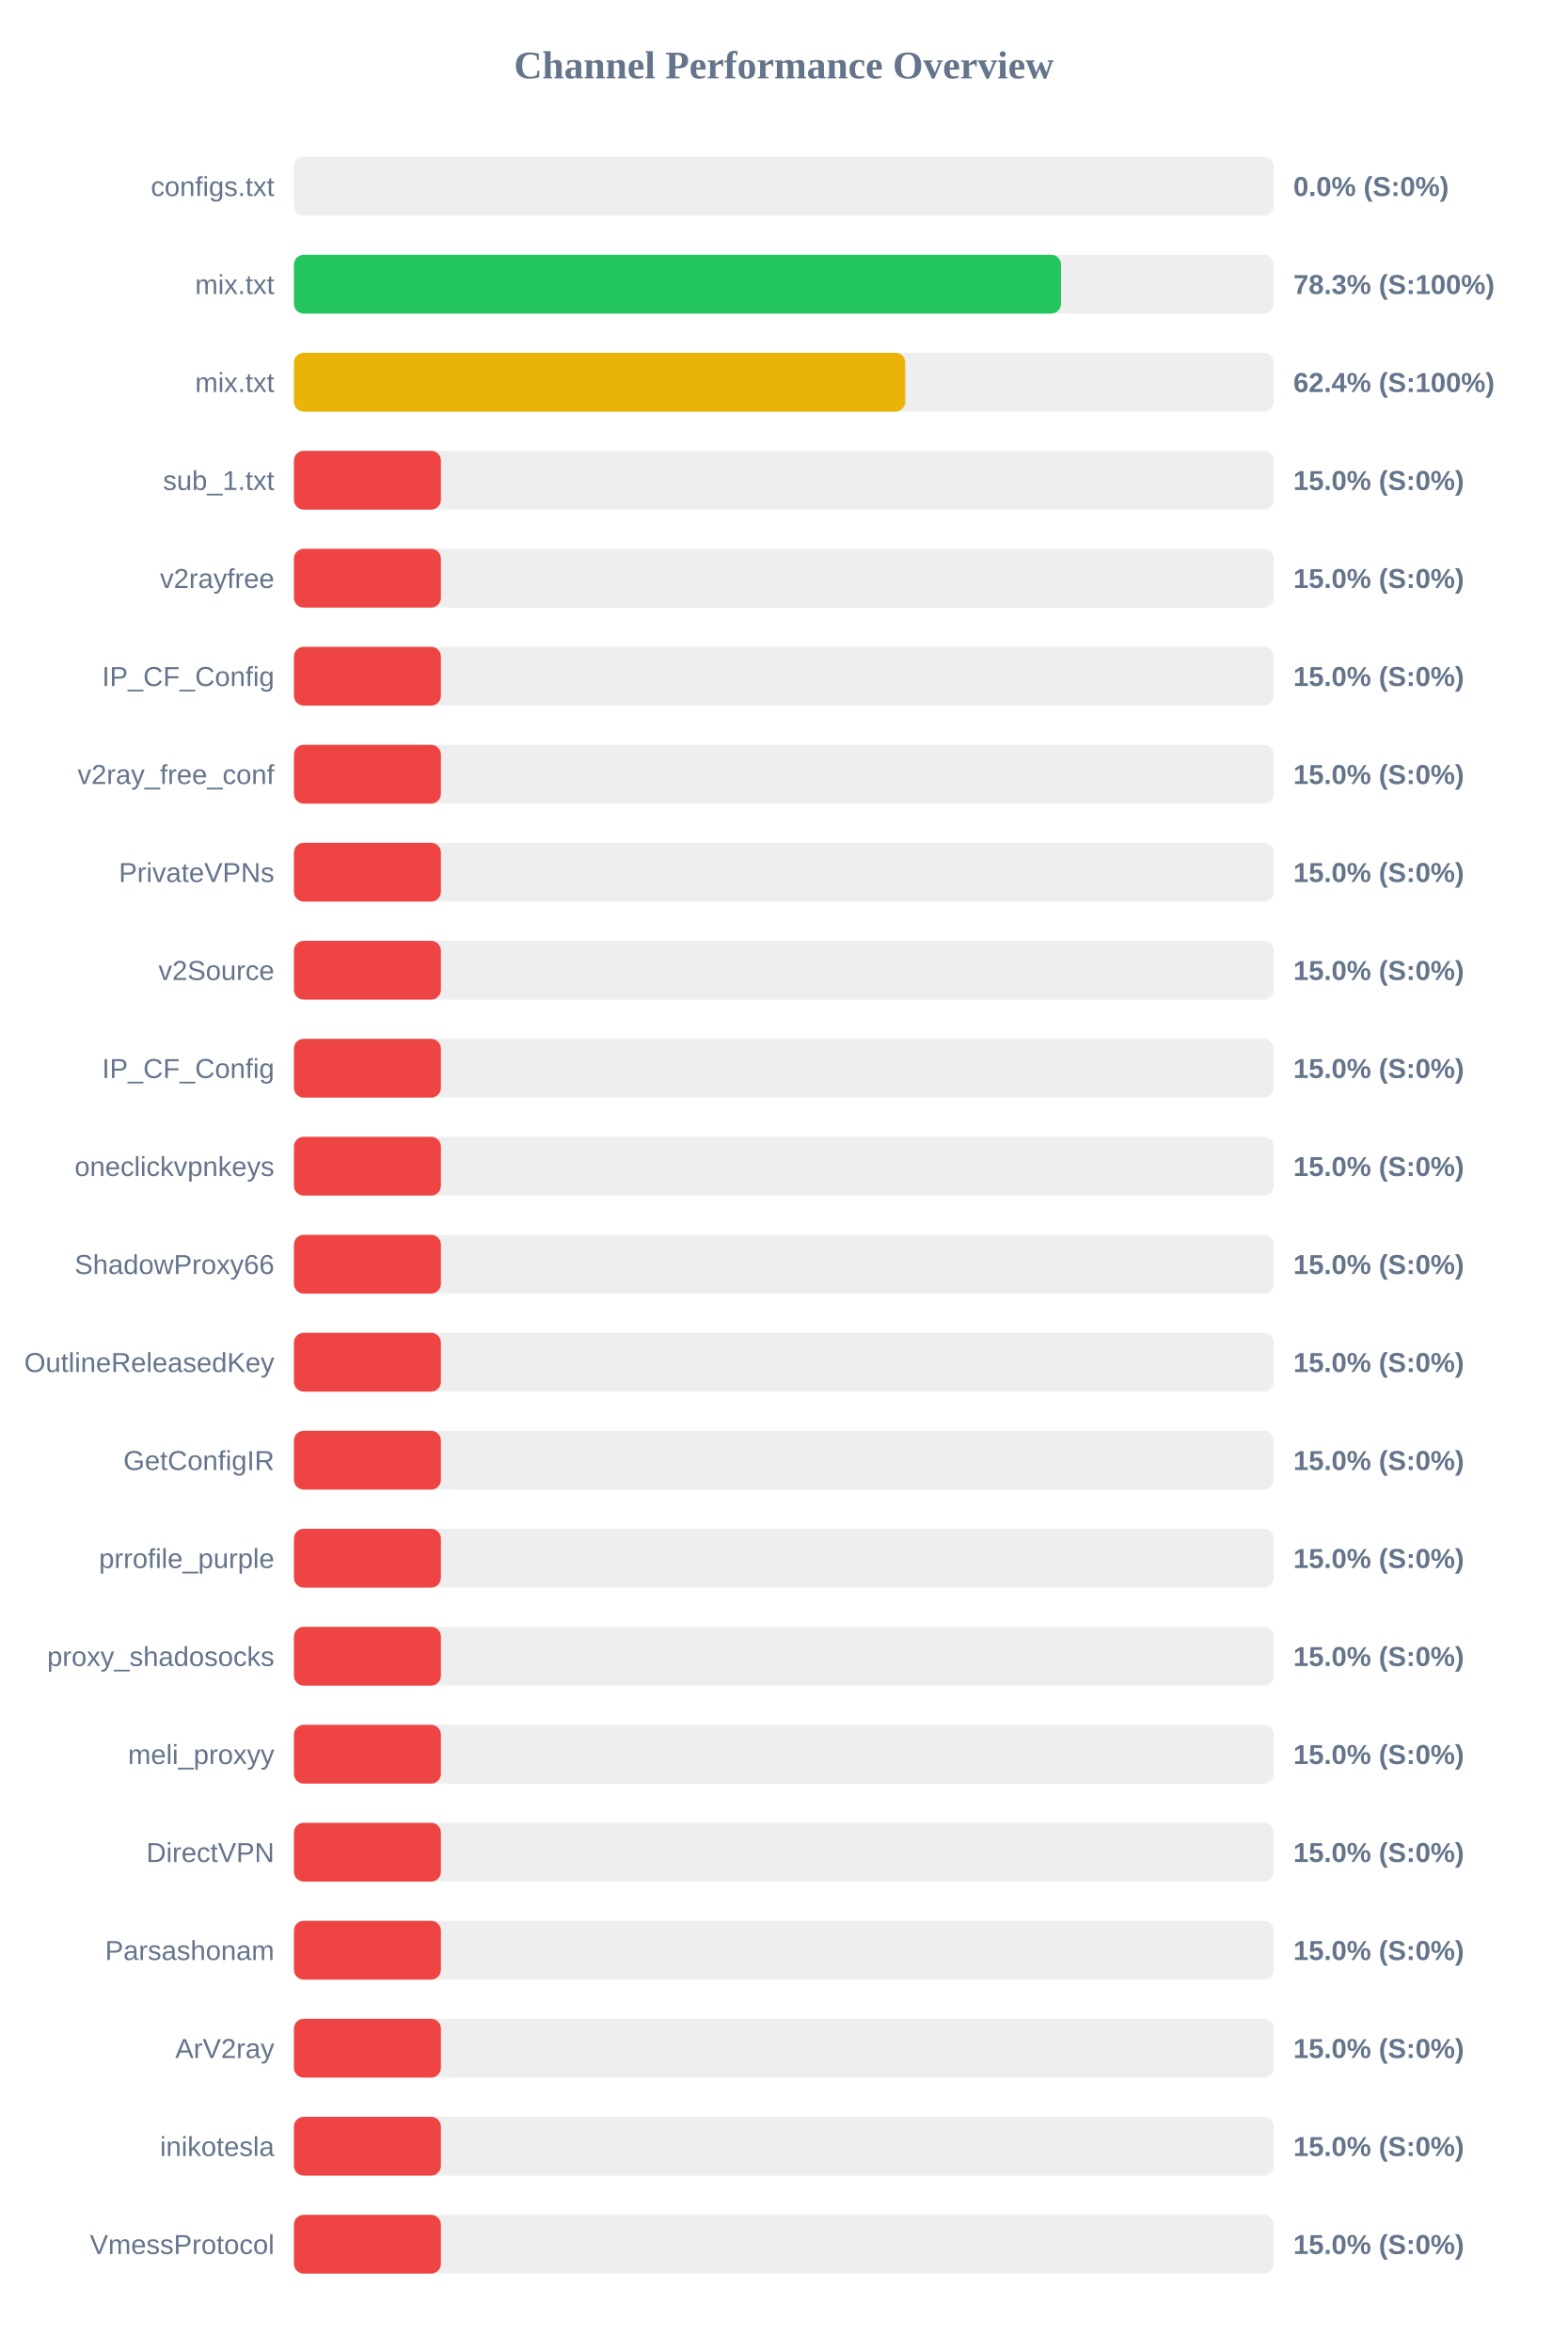
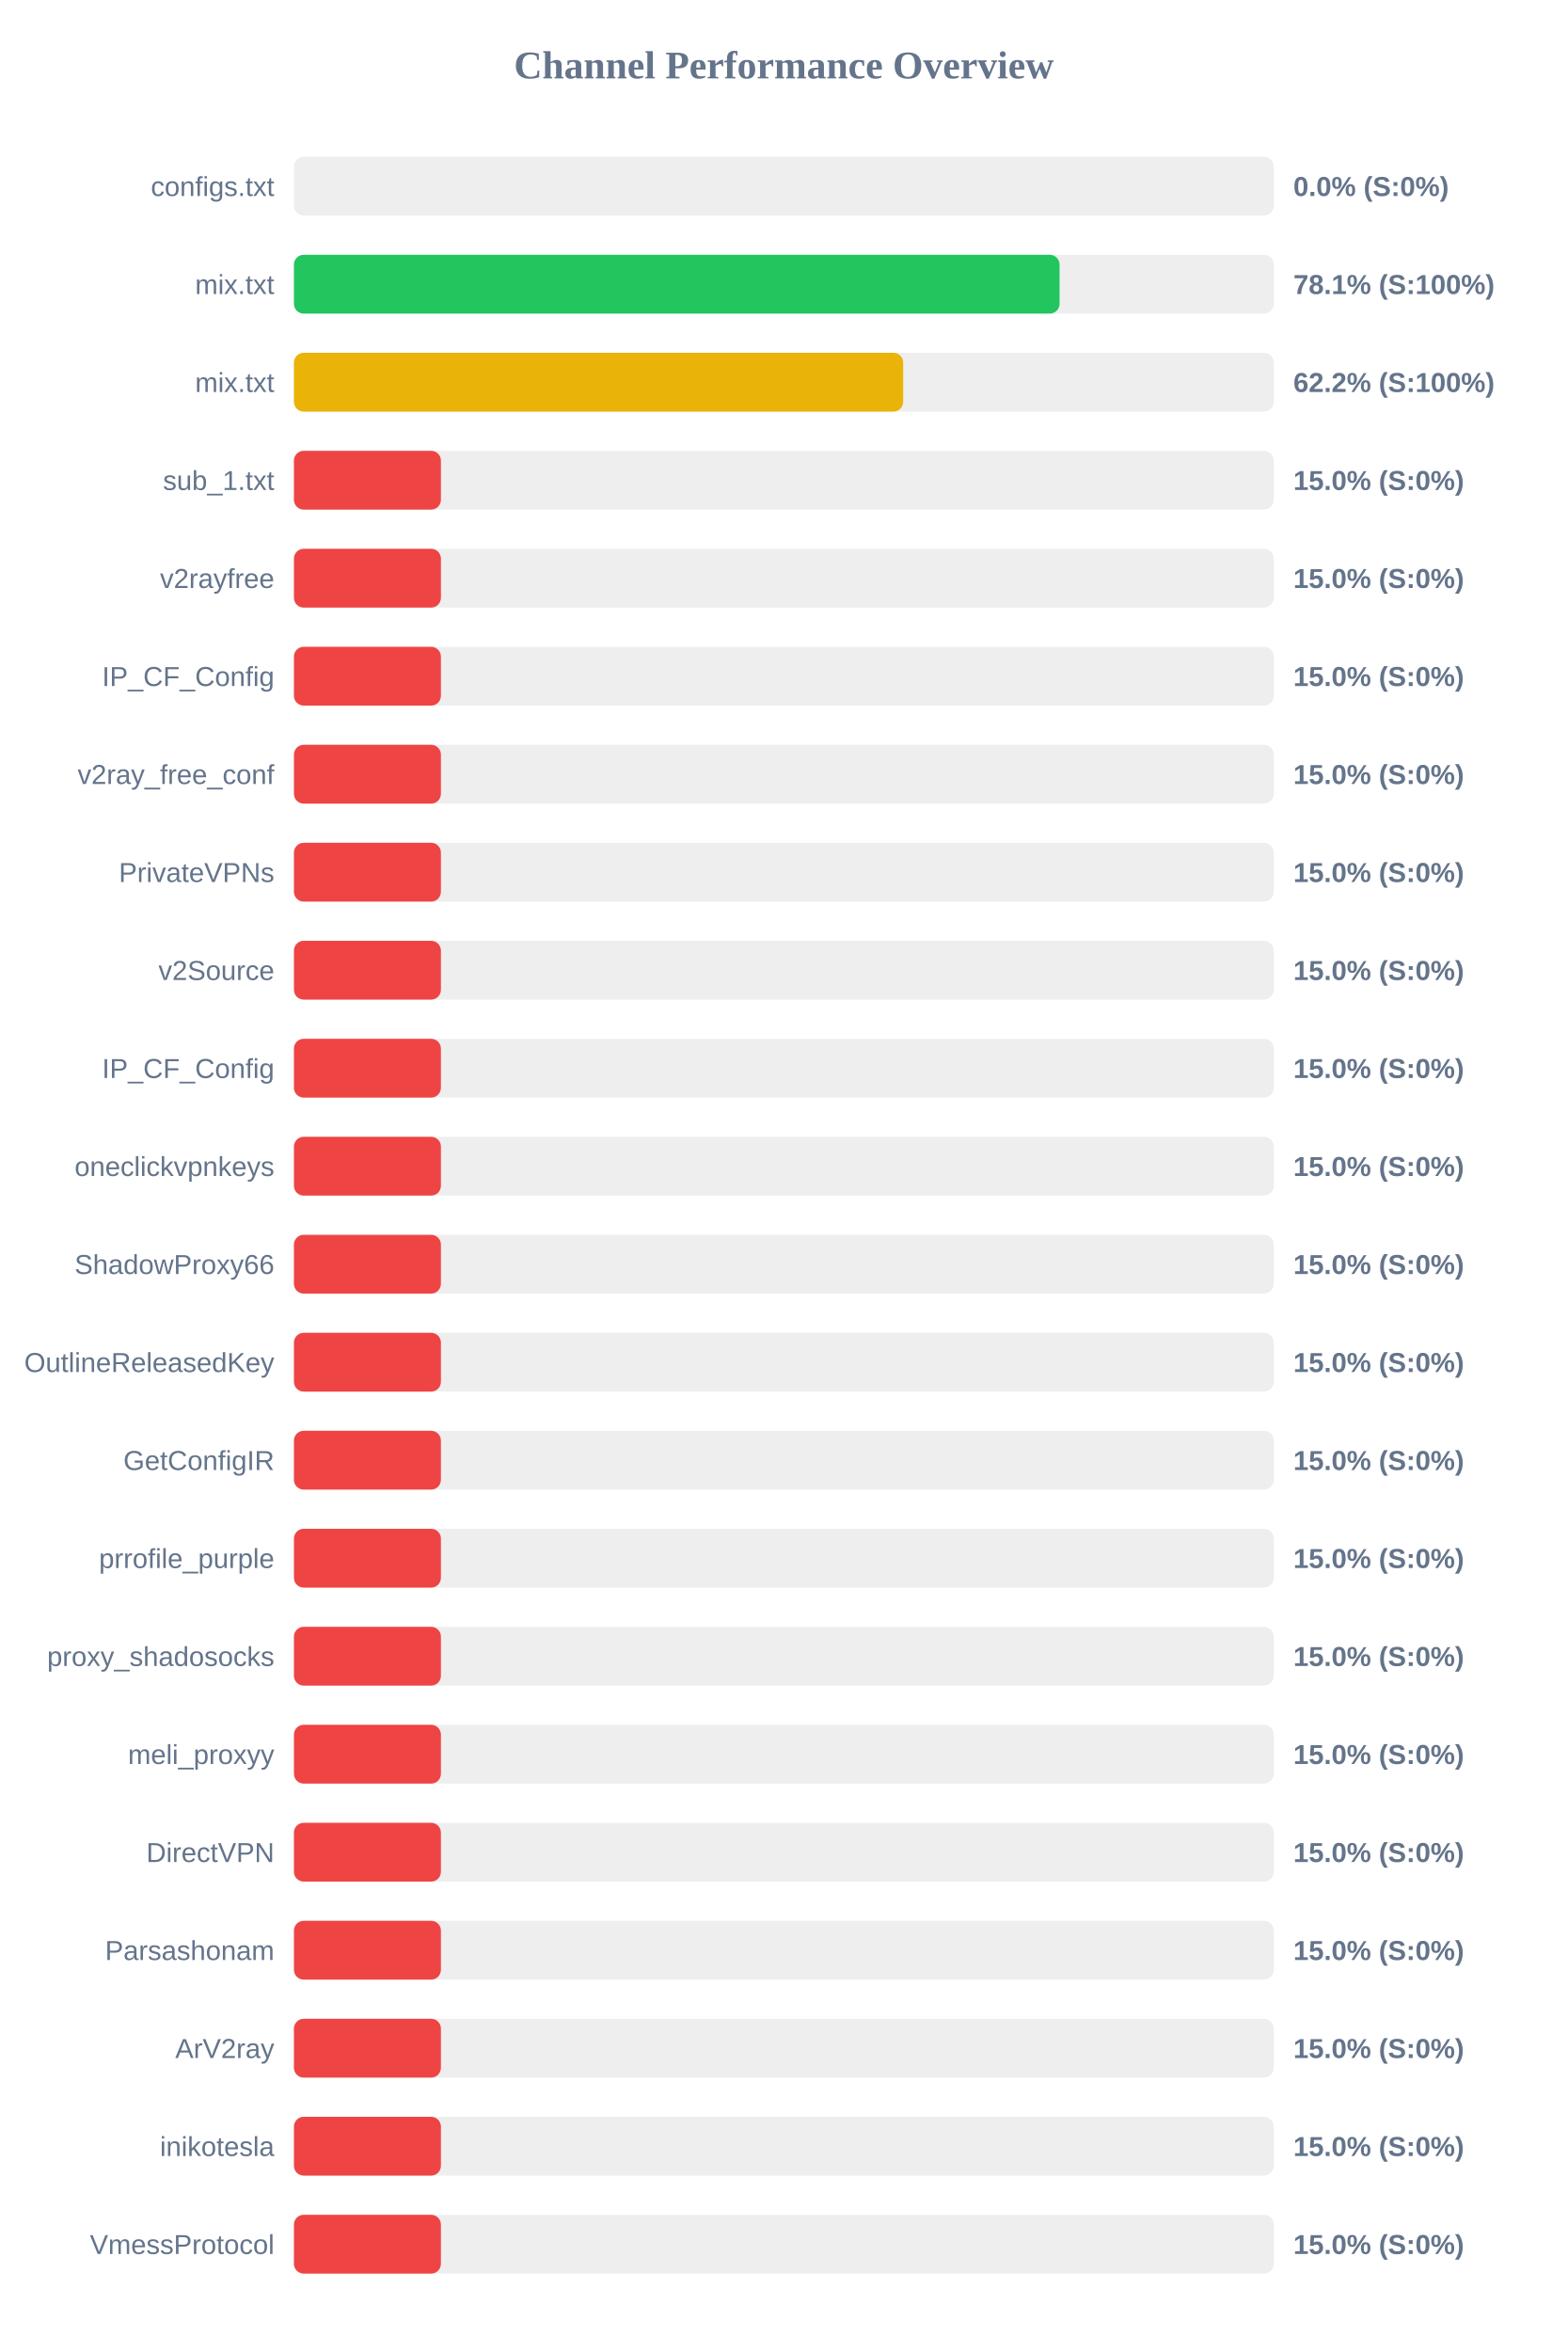
<svg xmlns="http://www.w3.org/2000/svg" width="800" height="1200" version="1.1">
  <style>
        .row { font: 14px Arial; fill: #64748b; }
        .score { font: bold 14px Arial; fill: #64748b; }
    </style>
  <text x="400" y="40" text-anchor="middle" font-size="20px" font-weight="bold" fill="#64748b">Channel Performance Overview</text>
  <rect x="150" y="80" width="500" height="30" fill="#eee" rx="5" />
  <rect x="150" y="80" width="0.0" height="30" fill="#ef4444" rx="5" />
  <text x="140" y="100" text-anchor="end" class="row">configs.txt</text>
  <text x="660" y="100" text-anchor="start" class="score">0.0% (S:0%)</text>
  <rect x="150" y="130" width="500" height="30" fill="#eee" rx="5" />
-   <rect x="150" y="130" width="391.45" height="30" fill="#22c55e" rx="5" />
+   <rect x="150" y="130" width="390.7" height="30" fill="#22c55e" rx="5" />
  <text x="140" y="150" text-anchor="end" class="row">mix.txt</text>
-   <text x="660" y="150" text-anchor="start" class="score">78.3% (S:100%)</text>
+   <text x="660" y="150" text-anchor="start" class="score">78.1% (S:100%)</text>
  <rect x="150" y="180" width="500" height="30" fill="#eee" rx="5" />
-   <rect x="150" y="180" width="311.95" height="30" fill="#eab308" rx="5" />
+   <rect x="150" y="180" width="310.9" height="30" fill="#eab308" rx="5" />
  <text x="140" y="200" text-anchor="end" class="row">mix.txt</text>
-   <text x="660" y="200" text-anchor="start" class="score">62.4% (S:100%)</text>
+   <text x="660" y="200" text-anchor="start" class="score">62.2% (S:100%)</text>
  <rect x="150" y="230" width="500" height="30" fill="#eee" rx="5" />
  <rect x="150" y="230" width="75.0" height="30" fill="#ef4444" rx="5" />
  <text x="140" y="250" text-anchor="end" class="row">sub_1.txt</text>
  <text x="660" y="250" text-anchor="start" class="score">15.0% (S:0%)</text>
  <rect x="150" y="280" width="500" height="30" fill="#eee" rx="5" />
  <rect x="150" y="280" width="75.0" height="30" fill="#ef4444" rx="5" />
  <text x="140" y="300" text-anchor="end" class="row">v2rayfree</text>
  <text x="660" y="300" text-anchor="start" class="score">15.0% (S:0%)</text>
  <rect x="150" y="330" width="500" height="30" fill="#eee" rx="5" />
  <rect x="150" y="330" width="75.0" height="30" fill="#ef4444" rx="5" />
  <text x="140" y="350" text-anchor="end" class="row">IP_CF_Config</text>
  <text x="660" y="350" text-anchor="start" class="score">15.0% (S:0%)</text>
  <rect x="150" y="380" width="500" height="30" fill="#eee" rx="5" />
  <rect x="150" y="380" width="75.0" height="30" fill="#ef4444" rx="5" />
  <text x="140" y="400" text-anchor="end" class="row">v2ray_free_conf</text>
  <text x="660" y="400" text-anchor="start" class="score">15.0% (S:0%)</text>
  <rect x="150" y="430" width="500" height="30" fill="#eee" rx="5" />
  <rect x="150" y="430" width="75.0" height="30" fill="#ef4444" rx="5" />
  <text x="140" y="450" text-anchor="end" class="row">PrivateVPNs</text>
  <text x="660" y="450" text-anchor="start" class="score">15.0% (S:0%)</text>
  <rect x="150" y="480" width="500" height="30" fill="#eee" rx="5" />
  <rect x="150" y="480" width="75.0" height="30" fill="#ef4444" rx="5" />
  <text x="140" y="500" text-anchor="end" class="row">v2Source</text>
  <text x="660" y="500" text-anchor="start" class="score">15.0% (S:0%)</text>
  <rect x="150" y="530" width="500" height="30" fill="#eee" rx="5" />
  <rect x="150" y="530" width="75.0" height="30" fill="#ef4444" rx="5" />
  <text x="140" y="550" text-anchor="end" class="row">IP_CF_Config</text>
  <text x="660" y="550" text-anchor="start" class="score">15.0% (S:0%)</text>
  <rect x="150" y="580" width="500" height="30" fill="#eee" rx="5" />
  <rect x="150" y="580" width="75.0" height="30" fill="#ef4444" rx="5" />
  <text x="140" y="600" text-anchor="end" class="row">oneclickvpnkeys</text>
  <text x="660" y="600" text-anchor="start" class="score">15.0% (S:0%)</text>
  <rect x="150" y="630" width="500" height="30" fill="#eee" rx="5" />
  <rect x="150" y="630" width="75.0" height="30" fill="#ef4444" rx="5" />
  <text x="140" y="650" text-anchor="end" class="row">ShadowProxy66</text>
  <text x="660" y="650" text-anchor="start" class="score">15.0% (S:0%)</text>
  <rect x="150" y="680" width="500" height="30" fill="#eee" rx="5" />
  <rect x="150" y="680" width="75.0" height="30" fill="#ef4444" rx="5" />
  <text x="140" y="700" text-anchor="end" class="row">OutlineReleasedKey</text>
  <text x="660" y="700" text-anchor="start" class="score">15.0% (S:0%)</text>
  <rect x="150" y="730" width="500" height="30" fill="#eee" rx="5" />
  <rect x="150" y="730" width="75.0" height="30" fill="#ef4444" rx="5" />
  <text x="140" y="750" text-anchor="end" class="row">GetConfigIR</text>
  <text x="660" y="750" text-anchor="start" class="score">15.0% (S:0%)</text>
  <rect x="150" y="780" width="500" height="30" fill="#eee" rx="5" />
  <rect x="150" y="780" width="75.0" height="30" fill="#ef4444" rx="5" />
  <text x="140" y="800" text-anchor="end" class="row">prrofile_purple</text>
  <text x="660" y="800" text-anchor="start" class="score">15.0% (S:0%)</text>
  <rect x="150" y="830" width="500" height="30" fill="#eee" rx="5" />
  <rect x="150" y="830" width="75.0" height="30" fill="#ef4444" rx="5" />
  <text x="140" y="850" text-anchor="end" class="row">proxy_shadosocks</text>
  <text x="660" y="850" text-anchor="start" class="score">15.0% (S:0%)</text>
  <rect x="150" y="880" width="500" height="30" fill="#eee" rx="5" />
  <rect x="150" y="880" width="75.0" height="30" fill="#ef4444" rx="5" />
  <text x="140" y="900" text-anchor="end" class="row">meli_proxyy</text>
  <text x="660" y="900" text-anchor="start" class="score">15.0% (S:0%)</text>
  <rect x="150" y="930" width="500" height="30" fill="#eee" rx="5" />
  <rect x="150" y="930" width="75.0" height="30" fill="#ef4444" rx="5" />
  <text x="140" y="950" text-anchor="end" class="row">DirectVPN</text>
  <text x="660" y="950" text-anchor="start" class="score">15.0% (S:0%)</text>
  <rect x="150" y="980" width="500" height="30" fill="#eee" rx="5" />
  <rect x="150" y="980" width="75.0" height="30" fill="#ef4444" rx="5" />
  <text x="140" y="1000" text-anchor="end" class="row">Parsashonam</text>
  <text x="660" y="1000" text-anchor="start" class="score">15.0% (S:0%)</text>
  <rect x="150" y="1030" width="500" height="30" fill="#eee" rx="5" />
  <rect x="150" y="1030" width="75.0" height="30" fill="#ef4444" rx="5" />
  <text x="140" y="1050" text-anchor="end" class="row">ArV2ray</text>
  <text x="660" y="1050" text-anchor="start" class="score">15.0% (S:0%)</text>
  <rect x="150" y="1080" width="500" height="30" fill="#eee" rx="5" />
  <rect x="150" y="1080" width="75.0" height="30" fill="#ef4444" rx="5" />
  <text x="140" y="1100" text-anchor="end" class="row">inikotesla</text>
  <text x="660" y="1100" text-anchor="start" class="score">15.0% (S:0%)</text>
  <rect x="150" y="1130" width="500" height="30" fill="#eee" rx="5" />
  <rect x="150" y="1130" width="75.0" height="30" fill="#ef4444" rx="5" />
  <text x="140" y="1150" text-anchor="end" class="row">VmessProtocol</text>
  <text x="660" y="1150" text-anchor="start" class="score">15.0% (S:0%)</text>
</svg>
